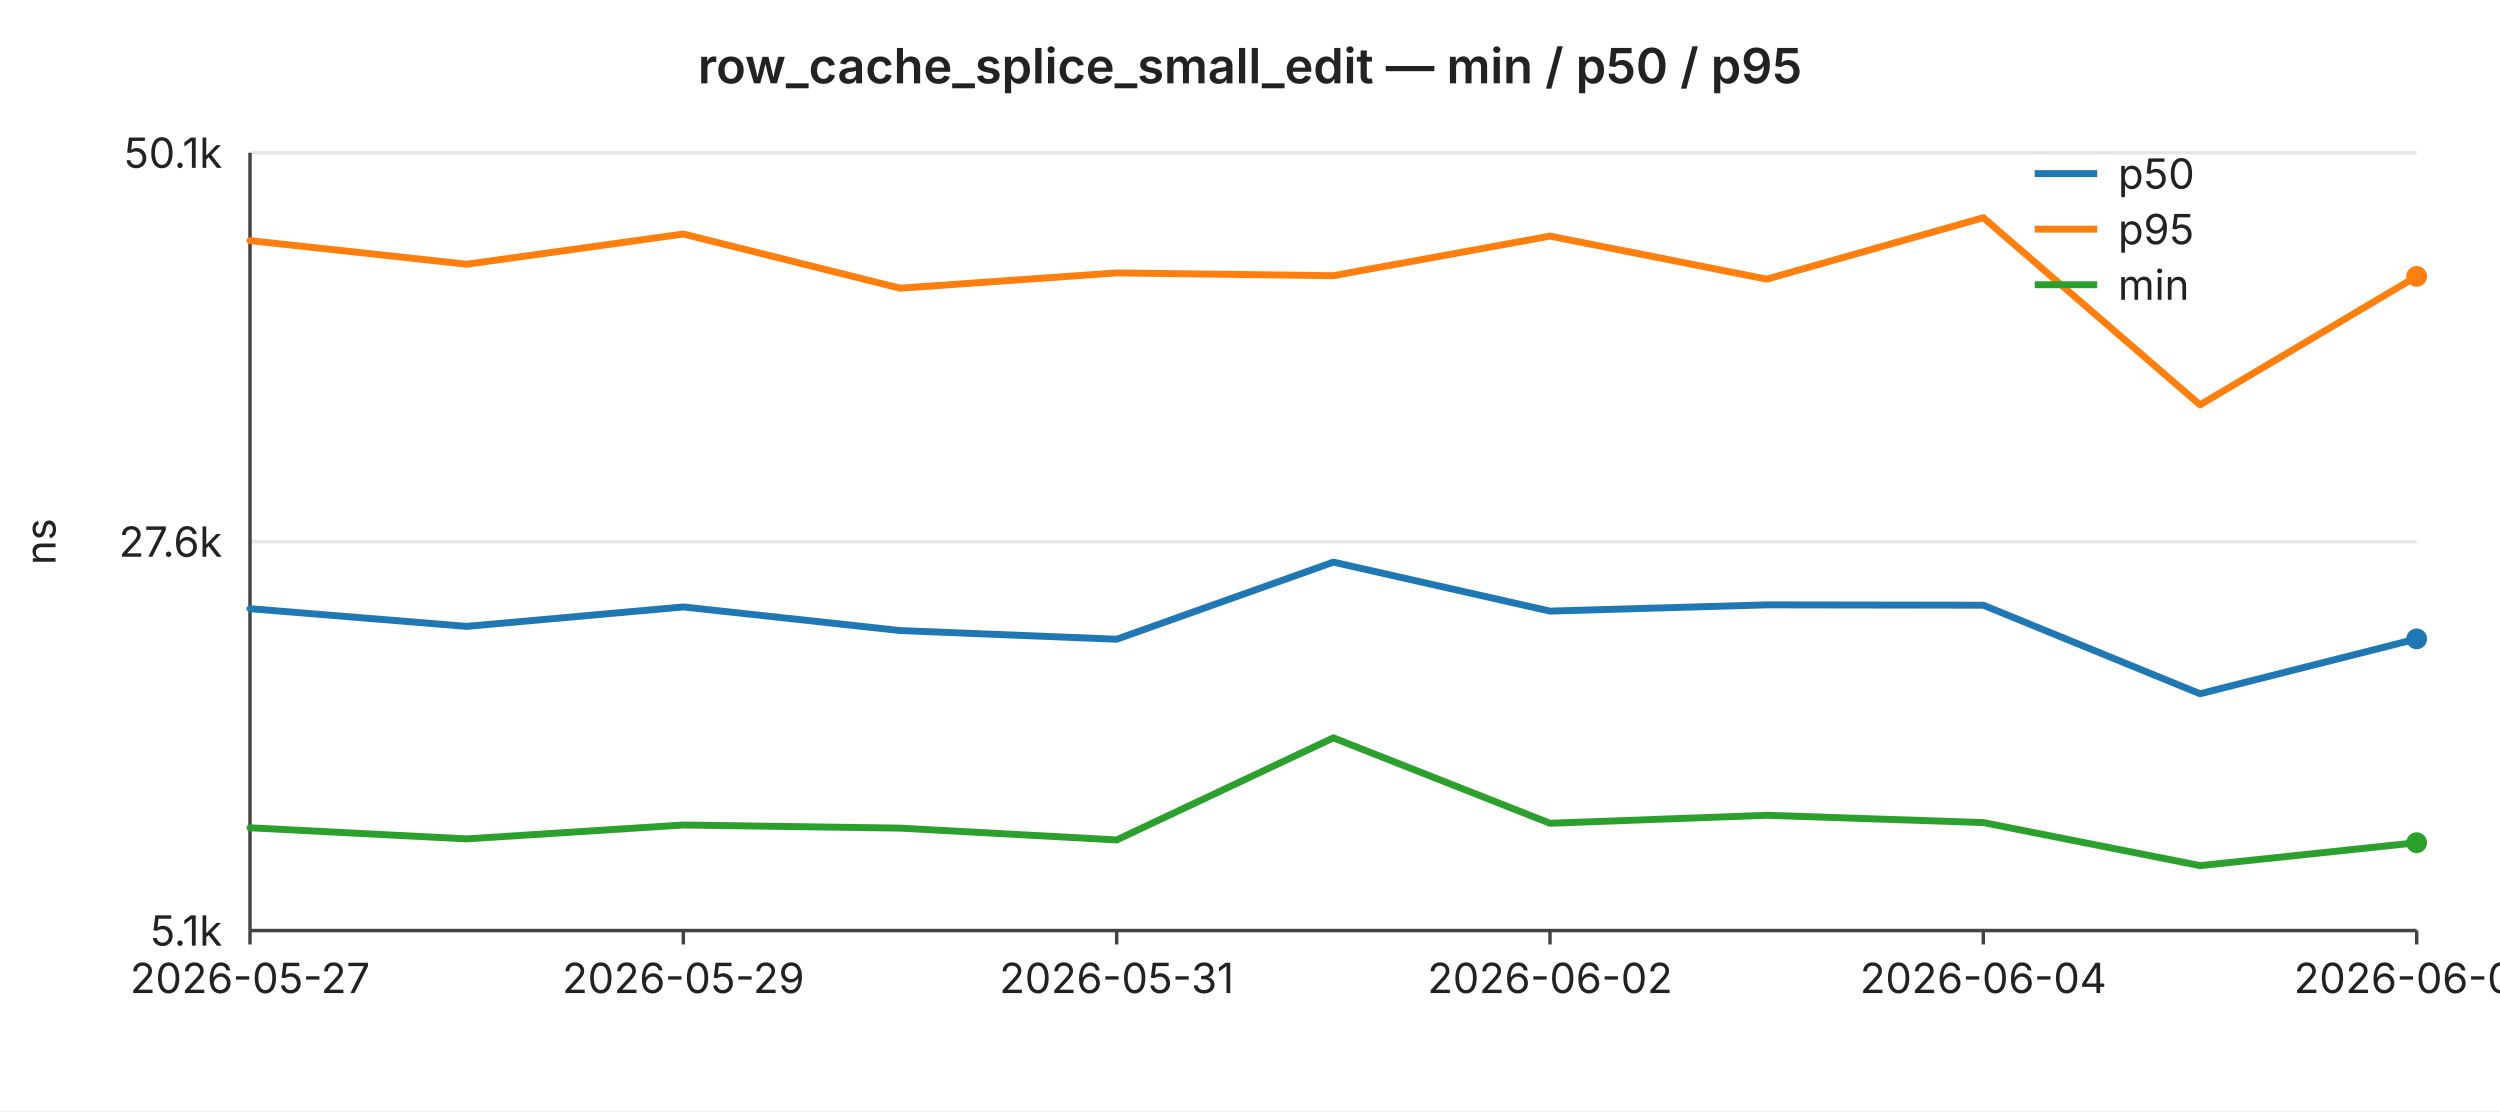
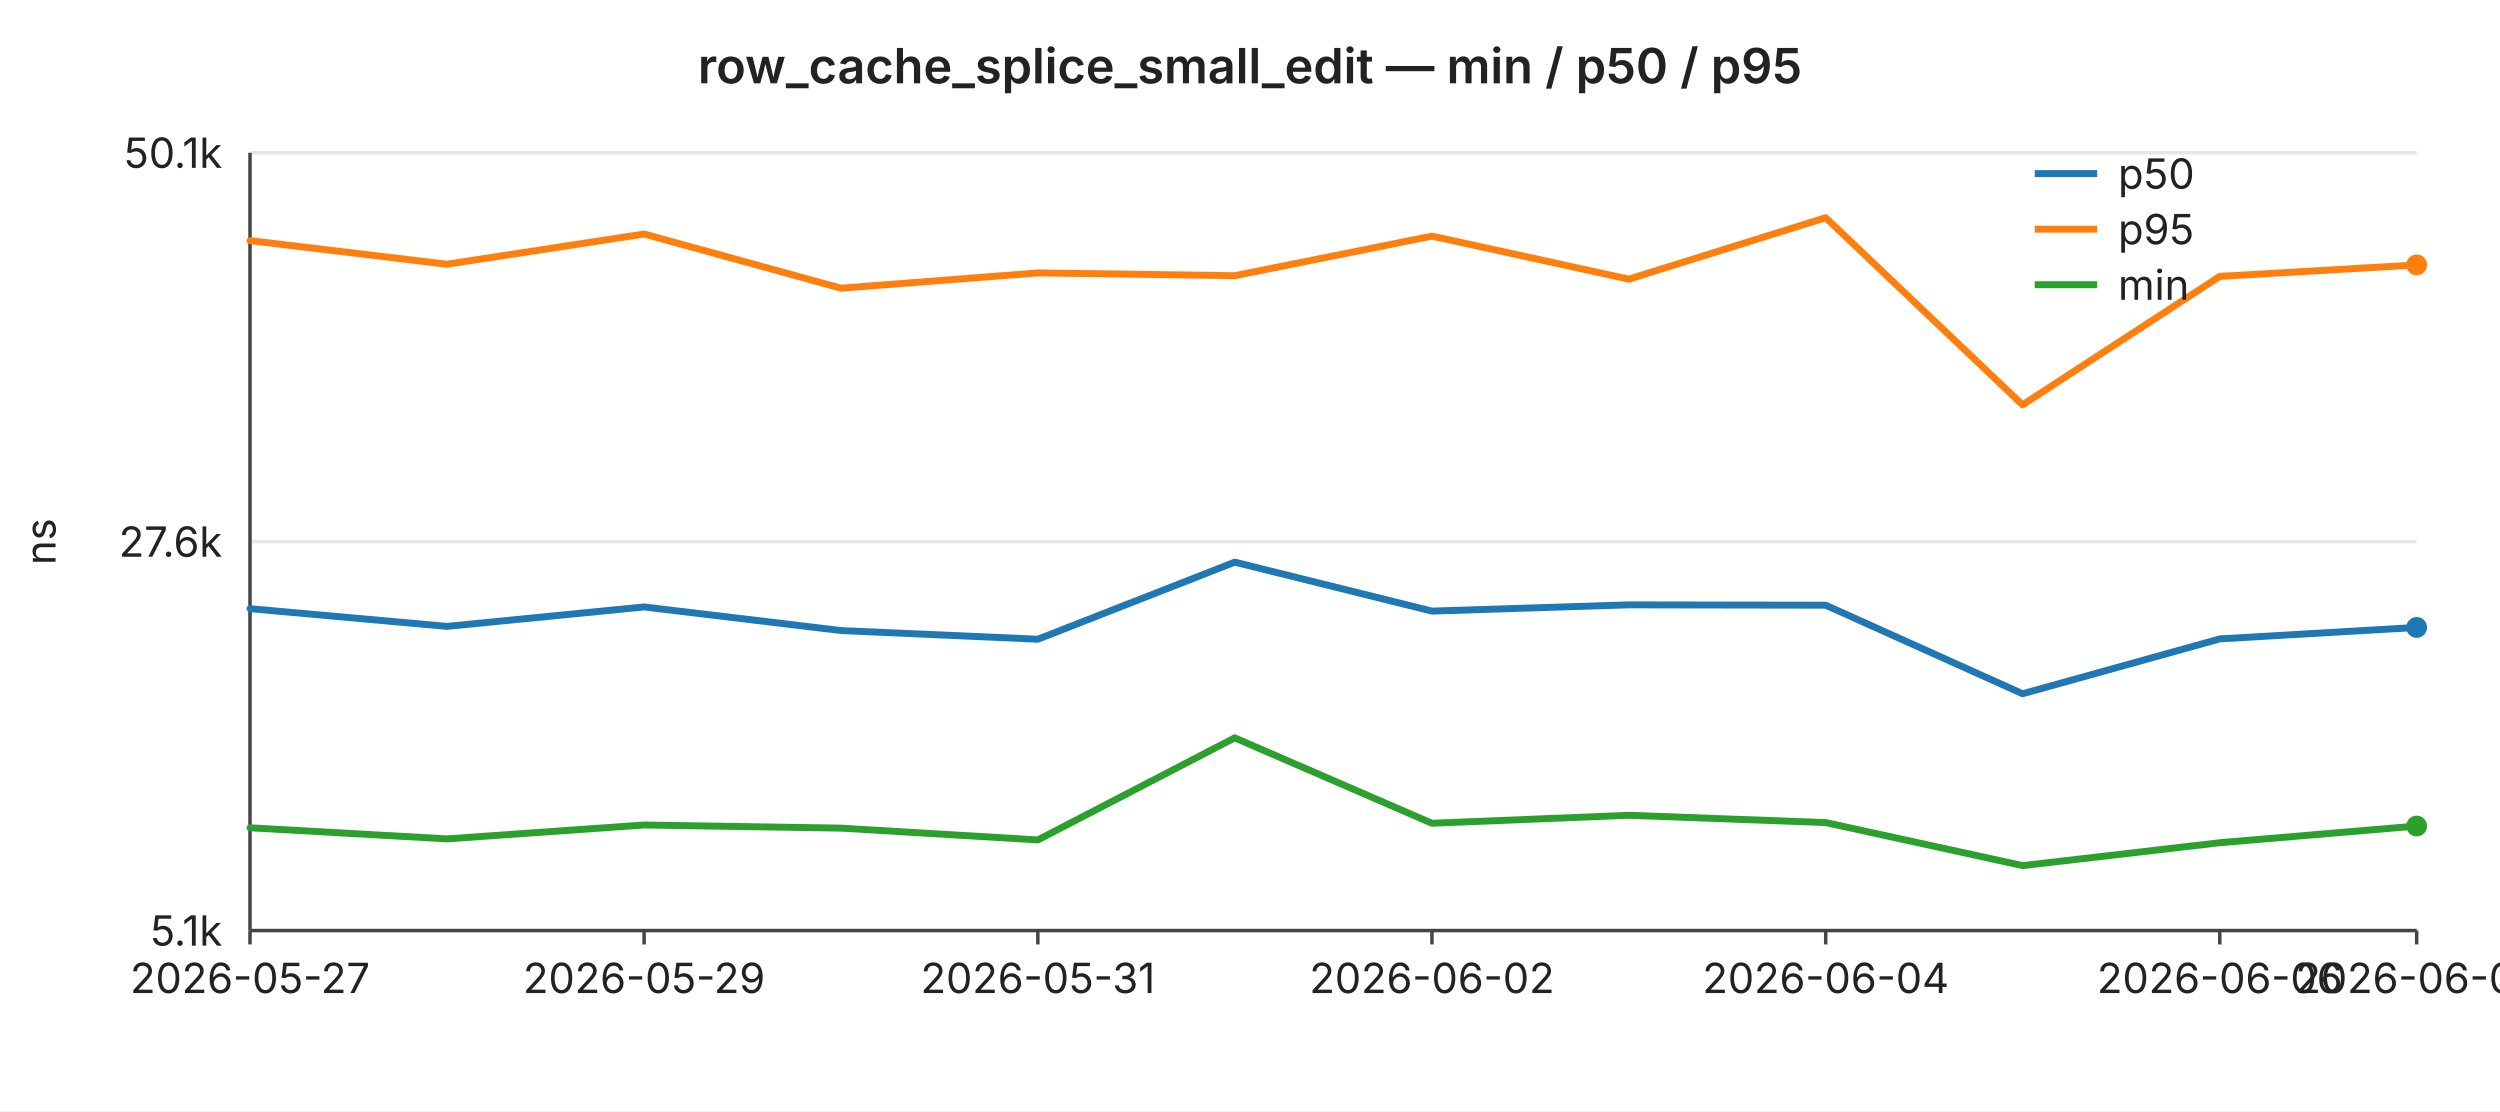
<svg xmlns="http://www.w3.org/2000/svg" width="720" height="320" viewBox="0 0 720 320" font-family="-apple-system,BlinkMacSystemFont,Segoe UI,sans-serif" font-size="12">
  <rect width="720" height="320" fill="#ffffff" />
  <text x="360" y="24" text-anchor="middle" font-size="14" font-weight="600" fill="#222">row_cache_splice_small_edit — min / p50 / p95</text>
  <line x1="72" y1="44.0" x2="696" y2="44.0" stroke="#e6e6e6" stroke-width="1" />
  <text x="64" y="44.0" text-anchor="end" dominant-baseline="middle" fill="#222">50.1k</text>
  <line x1="72" y1="156.0" x2="696" y2="156.0" stroke="#e6e6e6" stroke-width="1" />
  <text x="64" y="156.0" text-anchor="end" dominant-baseline="middle" fill="#222">27.6k</text>
  <line x1="72" y1="268.0" x2="696" y2="268.0" stroke="#e6e6e6" stroke-width="1" />
  <text x="64" y="268.0" text-anchor="end" dominant-baseline="middle" fill="#222">5.1k</text>
  <text x="16" y="156" text-anchor="middle" fill="#222" transform="rotate(-90 16 156)">ns</text>
  <line x1="72" y1="44" x2="72" y2="268" stroke="#444" stroke-width="1" />
  <line x1="72" y1="268" x2="696" y2="268" stroke="#444" stroke-width="1" />
  <line x1="72.0" y1="268" x2="72.0" y2="272" stroke="#444" stroke-width="1" />
  <text x="72.0" y="286" text-anchor="middle" fill="#222">2026-05-27</text>
-   <line x1="196.8" y1="268" x2="196.8" y2="272" stroke="#444" stroke-width="1" />
-   <text x="196.8" y="286" text-anchor="middle" fill="#222">2026-05-29</text>
-   <line x1="321.6" y1="268" x2="321.6" y2="272" stroke="#444" stroke-width="1" />
-   <text x="321.6" y="286" text-anchor="middle" fill="#222">2026-05-31</text>
-   <line x1="446.4" y1="268" x2="446.4" y2="272" stroke="#444" stroke-width="1" />
-   <text x="446.4" y="286" text-anchor="middle" fill="#222">2026-06-02</text>
-   <line x1="571.2" y1="268" x2="571.2" y2="272" stroke="#444" stroke-width="1" />
-   <text x="571.2" y="286" text-anchor="middle" fill="#222">2026-06-04</text>
+   <line x1="185.5" y1="268" x2="185.5" y2="272" stroke="#444" stroke-width="1" />
+   <text x="185.5" y="286" text-anchor="middle" fill="#222">2026-05-29</text>
+   <line x1="298.9" y1="268" x2="298.9" y2="272" stroke="#444" stroke-width="1" />
+   <text x="298.9" y="286" text-anchor="middle" fill="#222">2026-05-31</text>
+   <line x1="412.4" y1="268" x2="412.4" y2="272" stroke="#444" stroke-width="1" />
+   <text x="412.4" y="286" text-anchor="middle" fill="#222">2026-06-02</text>
+   <line x1="525.8" y1="268" x2="525.8" y2="272" stroke="#444" stroke-width="1" />
+   <text x="525.8" y="286" text-anchor="middle" fill="#222">2026-06-04</text>
+   <line x1="639.3" y1="268" x2="639.3" y2="272" stroke="#444" stroke-width="1" />
+   <text x="639.3" y="286" text-anchor="middle" fill="#222">2026-06-06</text>
  <line x1="696.0" y1="268" x2="696.0" y2="272" stroke="#444" stroke-width="1" />
-   <text x="696.0" y="286" text-anchor="middle" fill="#222">2026-06-06</text>
-   <polyline fill="none" stroke="#1f77b4" stroke-width="2" stroke-linejoin="round" stroke-linecap="round" points="72.0,175.3 134.4,180.4 196.8,174.8 259.2,181.6 321.6,184.1 384.0,161.9 446.4,176.0 508.8,174.2 571.2,174.3 633.6,199.8 696.0,184.0" />
-   <circle cx="696.0" cy="184.0" r="3" fill="#1f77b4" />
-   <polyline fill="none" stroke="#ff7f0e" stroke-width="2" stroke-linejoin="round" stroke-linecap="round" points="72.0,69.3 134.4,76.1 196.8,67.4 259.2,83.0 321.6,78.6 384.0,79.4 446.4,68.0 508.8,80.4 571.2,62.7 633.6,116.6 696.0,79.6" />
-   <circle cx="696.0" cy="79.6" r="3" fill="#ff7f0e" />
-   <polyline fill="none" stroke="#2ca02c" stroke-width="2" stroke-linejoin="round" stroke-linecap="round" points="72.0,238.4 134.4,241.6 196.8,237.6 259.2,238.5 321.6,241.9 384.0,212.5 446.4,237.1 508.8,234.8 571.2,236.9 633.6,249.3 696.0,242.7" />
-   <circle cx="696.0" cy="242.7" r="3" fill="#2ca02c" />
+   <text x="696.0" y="286" text-anchor="middle" fill="#222">2026-06-07</text>
+   <polyline fill="none" stroke="#1f77b4" stroke-width="2" stroke-linejoin="round" stroke-linecap="round" points="72.0,175.3 128.7,180.4 185.5,174.8 242.2,181.6 298.9,184.1 355.6,161.9 412.4,176.0 469.1,174.2 525.8,174.3 582.5,199.8 639.3,184.0 696.0,180.7" />
+   <circle cx="696.0" cy="180.7" r="3" fill="#1f77b4" />
+   <polyline fill="none" stroke="#ff7f0e" stroke-width="2" stroke-linejoin="round" stroke-linecap="round" points="72.0,69.3 128.7,76.1 185.5,67.4 242.2,83.0 298.9,78.6 355.6,79.4 412.4,68.0 469.1,80.4 525.8,62.7 582.5,116.6 639.3,79.6 696.0,76.3" />
+   <circle cx="696.0" cy="76.3" r="3" fill="#ff7f0e" />
+   <polyline fill="none" stroke="#2ca02c" stroke-width="2" stroke-linejoin="round" stroke-linecap="round" points="72.0,238.4 128.7,241.6 185.5,237.6 242.2,238.5 298.9,241.9 355.6,212.5 412.4,237.1 469.1,234.8 525.8,236.9 582.5,249.3 639.3,242.7 696.0,237.9" />
+   <circle cx="696.0" cy="237.9" r="3" fill="#2ca02c" />
  <line x1="586" y1="50" x2="604" y2="50" stroke="#1f77b4" stroke-width="2" />
  <text x="610" y="50" dominant-baseline="middle" fill="#222">p50</text>
  <line x1="586" y1="66" x2="604" y2="66" stroke="#ff7f0e" stroke-width="2" />
  <text x="610" y="66" dominant-baseline="middle" fill="#222">p95</text>
  <line x1="586" y1="82" x2="604" y2="82" stroke="#2ca02c" stroke-width="2" />
  <text x="610" y="82" dominant-baseline="middle" fill="#222">min</text>
</svg>
